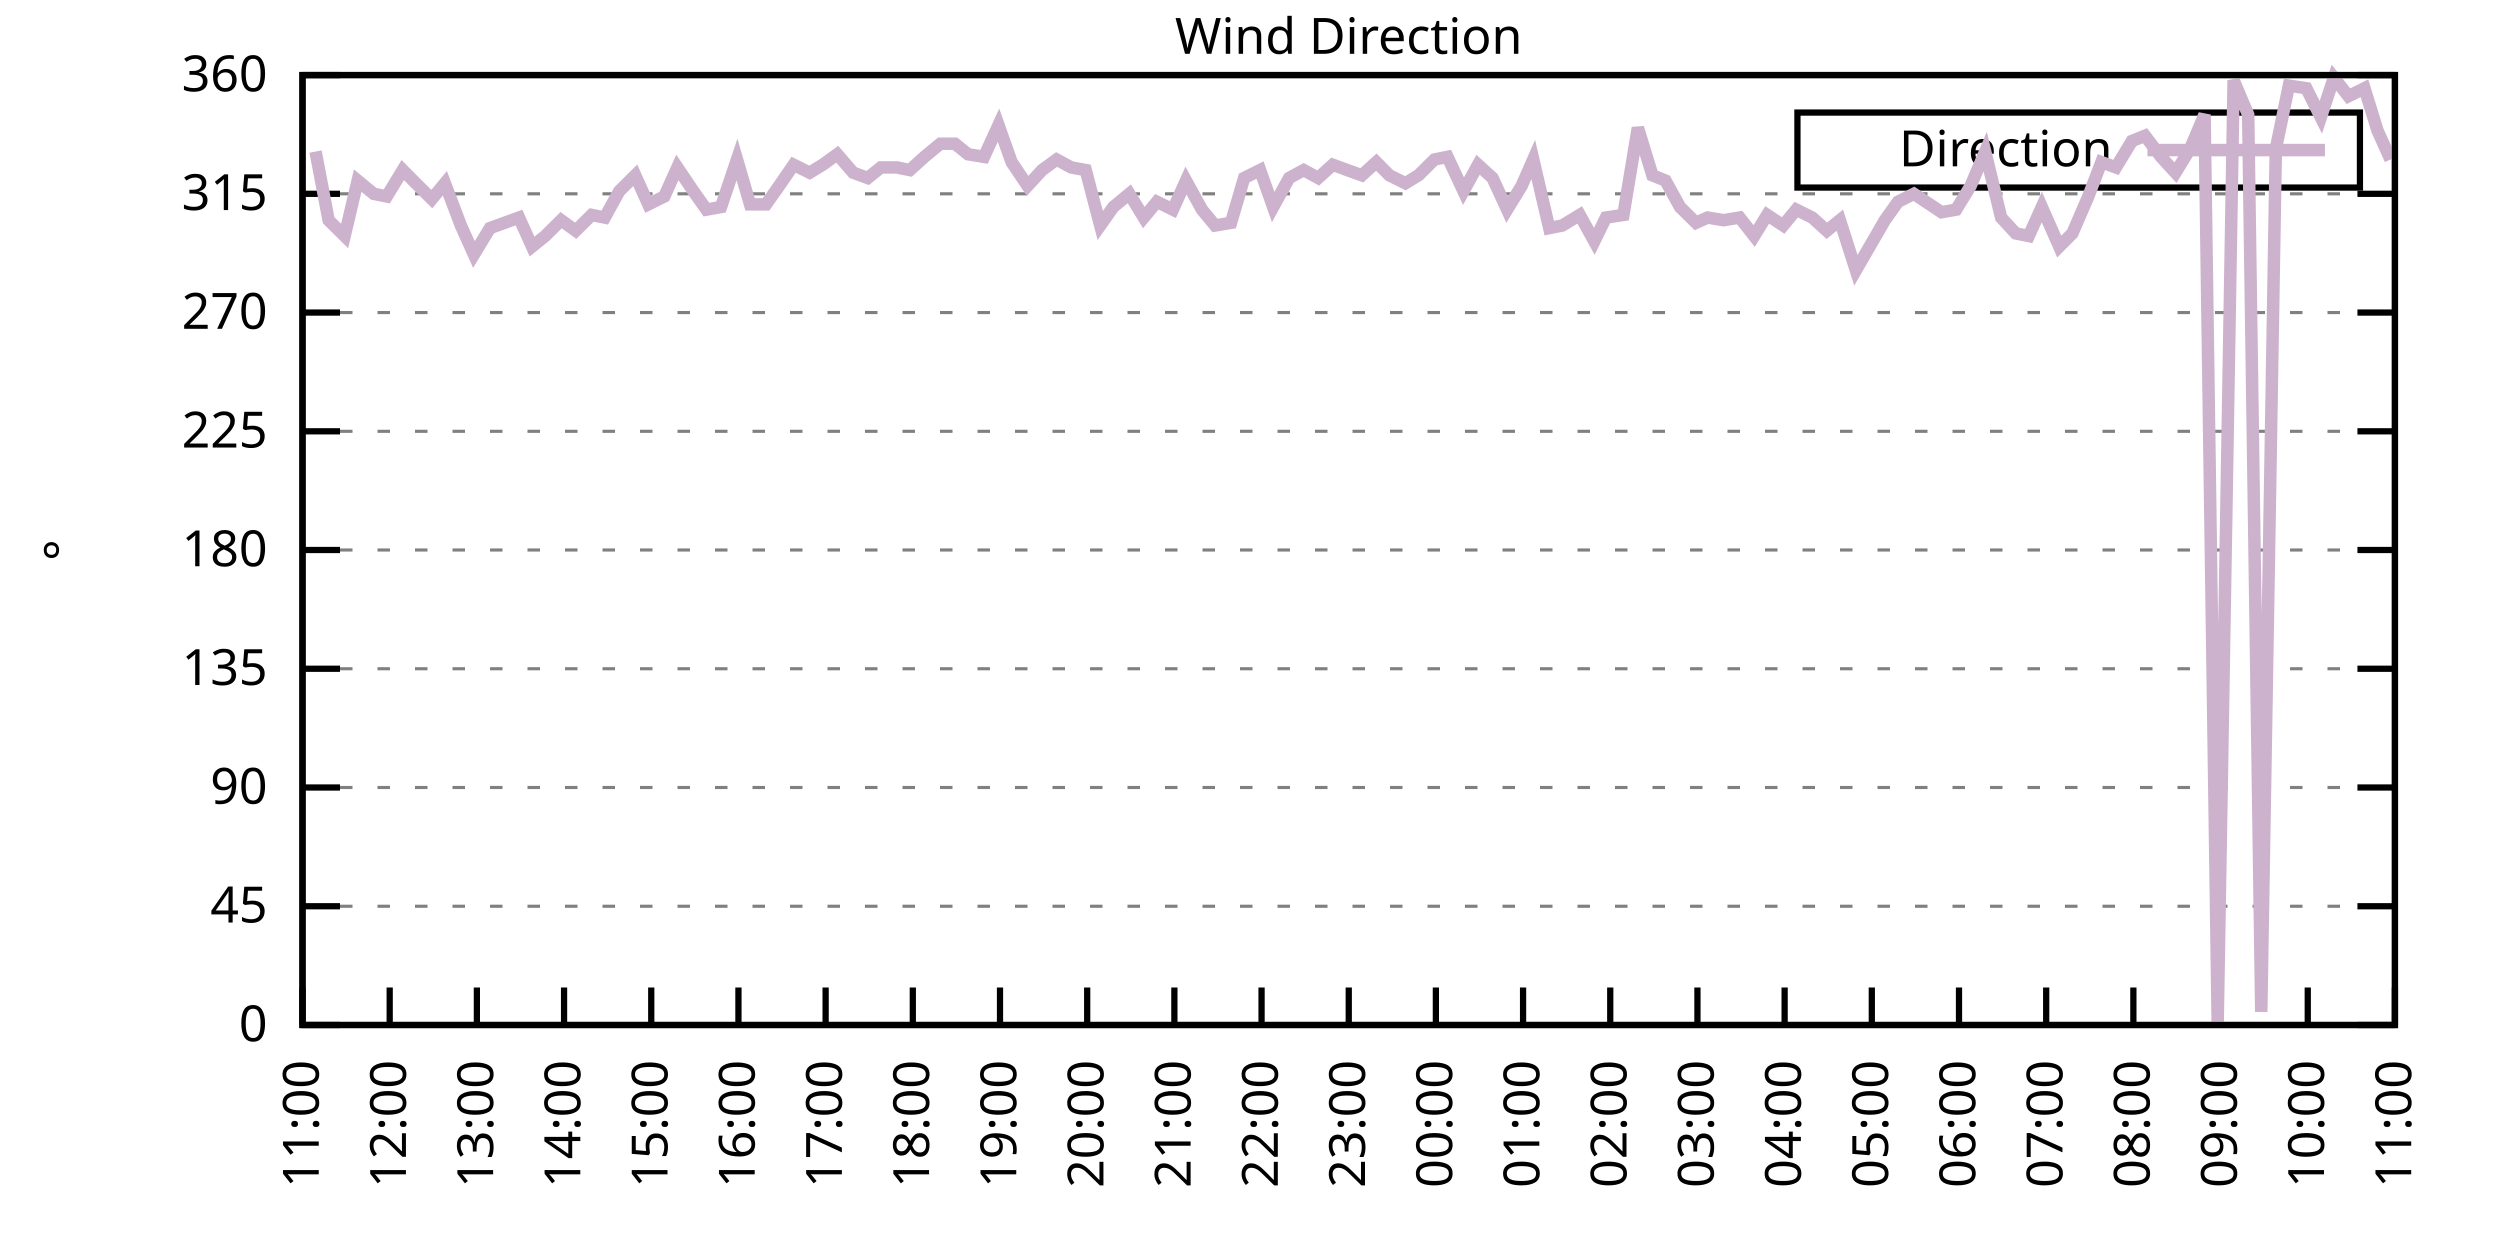
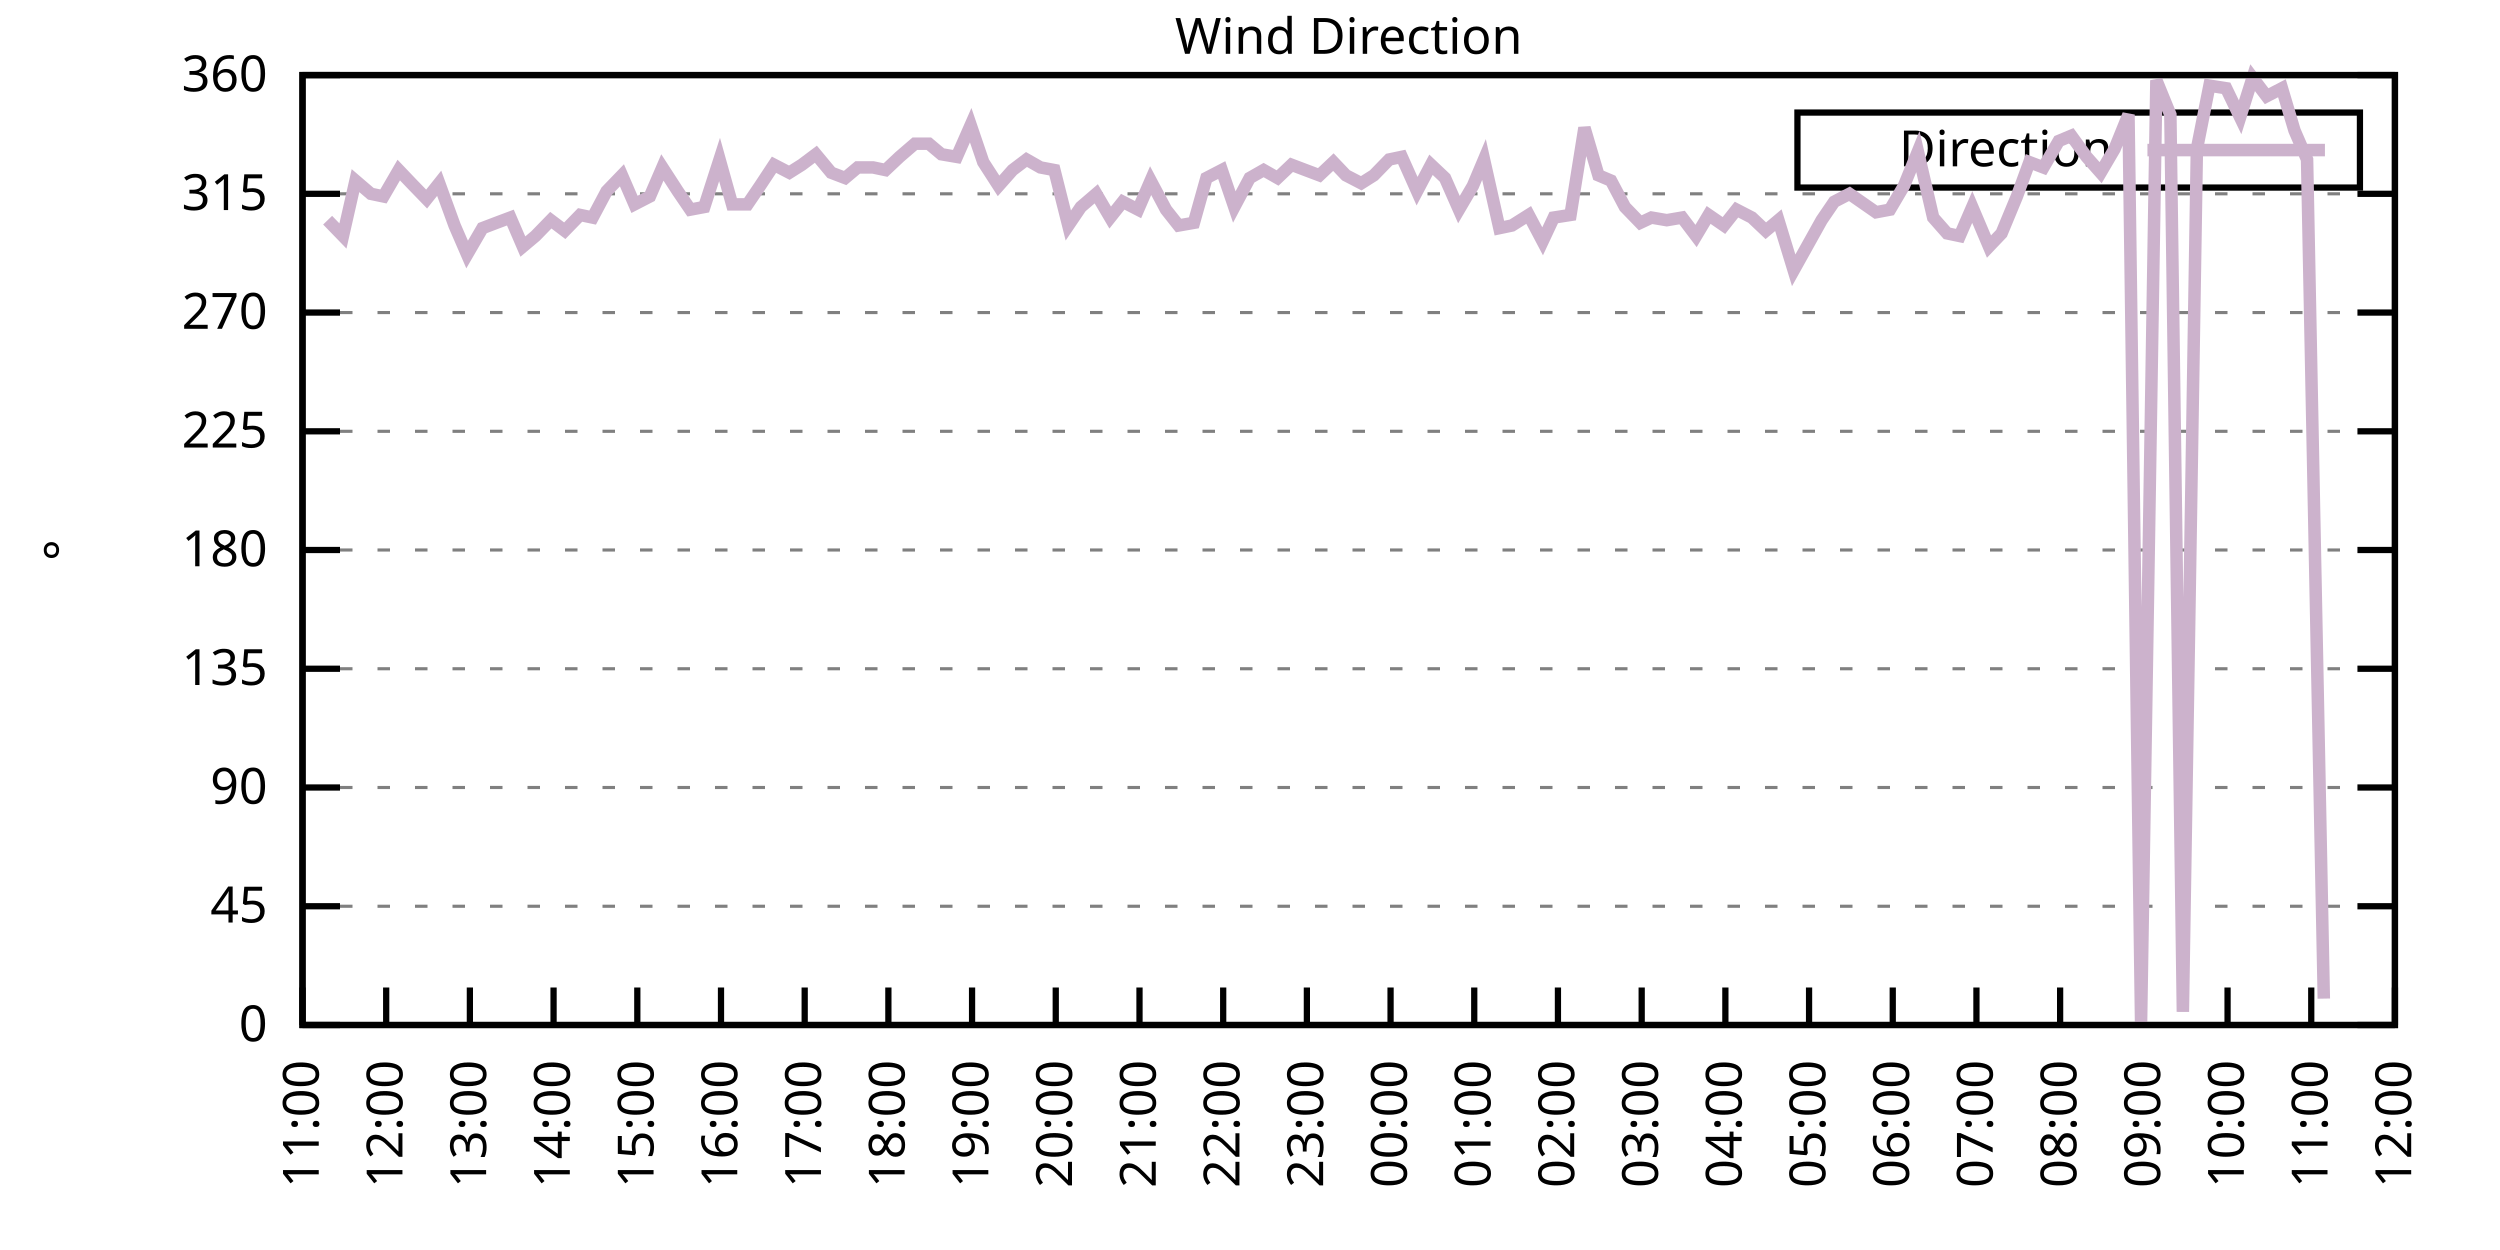
<svg xmlns="http://www.w3.org/2000/svg" xmlns:xlink="http://www.w3.org/1999/xlink" width="400" height="200" viewBox="0 0 400 200">
  <g id="gnuplot_canvas">
    <rect x="0" y="0" width="400" height="200" fill="none" />
    <defs>
      <circle id="gpDot" r="0.5" stroke-width="0.5" stroke="currentColor" />
      <path id="gpPt0" stroke-width="0.333" stroke="currentColor" d="M-1,0 h2 M0,-1 v2" />
      <path id="gpPt1" stroke-width="0.333" stroke="currentColor" d="M-1,-1 L1,1 M1,-1 L-1,1" />
      <path id="gpPt2" stroke-width="0.333" stroke="currentColor" d="M-1,0 L1,0 M0,-1 L0,1 M-1,-1 L1,1 M-1,1 L1,-1" />
      <rect id="gpPt3" stroke-width="0.333" stroke="currentColor" x="-1" y="-1" width="2" height="2" />
      <rect id="gpPt4" stroke-width="0.333" stroke="currentColor" fill="currentColor" x="-1" y="-1" width="2" height="2" />
      <circle id="gpPt5" stroke-width="0.333" stroke="currentColor" cx="0" cy="0" r="1" />
      <use xlink:href="#gpPt5" id="gpPt6" fill="currentColor" stroke="none" />
      <path id="gpPt7" stroke-width="0.333" stroke="currentColor" d="M0,-1.33 L-1.33,0.67 L1.33,0.67 z" />
      <use xlink:href="#gpPt7" id="gpPt8" fill="currentColor" stroke="none" />
      <use xlink:href="#gpPt7" id="gpPt9" stroke="currentColor" transform="rotate(180)" />
      <use xlink:href="#gpPt9" id="gpPt10" fill="currentColor" stroke="none" />
      <use xlink:href="#gpPt3" id="gpPt11" stroke="currentColor" transform="rotate(45)" />
      <use xlink:href="#gpPt11" id="gpPt12" fill="currentColor" stroke="none" />
      <path id="gpPt13" stroke-width="0.333" stroke="currentColor" d="M0,1.330 L1.265,0.411 L0.782,-1.067 L-0.782,-1.076 L-1.265,0.411 z" />
      <use xlink:href="#gpPt13" id="gpPt14" fill="currentColor" stroke="none" />
      <filter id="textbox" filterUnits="objectBoundingBox" x="0" y="0" height="1" width="1">
        <feFlood flood-color="white" flood-opacity="1" result="bgnd" />
        <feComposite in="SourceGraphic" in2="bgnd" operator="atop" />
      </filter>
      <filter id="greybox" filterUnits="objectBoundingBox" x="0" y="0" height="1" width="1">
        <feFlood flood-color="lightgrey" flood-opacity="1" result="grey" />
        <feComposite in="SourceGraphic" in2="grey" operator="atop" />
      </filter>
    </defs>
    <g fill="none" color="white" stroke="currentColor" stroke-width="1.00" stroke-linecap="butt" stroke-linejoin="miter">
</g>
    <g fill="none" color="black" stroke="currentColor" stroke-width="1.00" stroke-linecap="butt" stroke-linejoin="miter">
      <g stroke="none" shape-rendering="crispEdges">
        <polygon fill="rgb(255, 255, 255)" points="48.40,164.00 383.18,164.00 383.18,12.02 48.40,12.02 " />
      </g>
    </g>
    <g fill="none" color="black" stroke="currentColor" stroke-width="1.00" stroke-linecap="butt" stroke-linejoin="miter">
</g>
    <g fill="none" color="black" stroke="black" stroke-width="0.50" stroke-linecap="butt" stroke-linejoin="miter">
</g>
    <g fill="none" color="gray" stroke="currentColor" stroke-width="0.50" stroke-linecap="butt" stroke-linejoin="miter">
      <path stroke="gray" stroke-dasharray="2,4" class="gridline" d="M48.40,164.00 L383.19,164.00  " />
    </g>
    <g fill="none" color="gray" stroke="gray" stroke-width="1.00" stroke-linecap="butt" stroke-linejoin="miter">
</g>
    <g fill="none" color="black" stroke="currentColor" stroke-width="1.00" stroke-linecap="butt" stroke-linejoin="miter">
      <path stroke="black" d="M48.40,164.00 L54.40,164.00 M383.19,164.00 L377.19,164.00  " />
      <g transform="translate(42.80,166.60)" stroke="none" fill="black" font-family="Sans" font-size="8.00" text-anchor="end">
        <text>
          <tspan font-family="Sans"> 0</tspan>
        </text>
      </g>
    </g>
    <g fill="none" color="black" stroke="currentColor" stroke-width="1.00" stroke-linecap="butt" stroke-linejoin="miter">
</g>
    <g fill="none" color="black" stroke="black" stroke-width="0.50" stroke-linecap="butt" stroke-linejoin="miter">
</g>
    <g fill="none" color="gray" stroke="currentColor" stroke-width="0.50" stroke-linecap="butt" stroke-linejoin="miter">
      <path stroke="gray" stroke-dasharray="2,4" class="gridline" d="M48.40,145.00 L383.19,145.00  " />
    </g>
    <g fill="none" color="gray" stroke="gray" stroke-width="1.00" stroke-linecap="butt" stroke-linejoin="miter">
</g>
    <g fill="none" color="black" stroke="currentColor" stroke-width="1.00" stroke-linecap="butt" stroke-linejoin="miter">
      <path stroke="black" d="M48.40,145.00 L54.40,145.00 M383.19,145.00 L377.19,145.00  " />
      <g transform="translate(42.80,147.60)" stroke="none" fill="black" font-family="Sans" font-size="8.00" text-anchor="end">
        <text>
          <tspan font-family="Sans"> 45</tspan>
        </text>
      </g>
    </g>
    <g fill="none" color="black" stroke="currentColor" stroke-width="1.00" stroke-linecap="butt" stroke-linejoin="miter">
</g>
    <g fill="none" color="black" stroke="black" stroke-width="0.50" stroke-linecap="butt" stroke-linejoin="miter">
</g>
    <g fill="none" color="gray" stroke="currentColor" stroke-width="0.50" stroke-linecap="butt" stroke-linejoin="miter">
      <path stroke="gray" stroke-dasharray="2,4" class="gridline" d="M48.40,126.00 L383.19,126.00  " />
    </g>
    <g fill="none" color="gray" stroke="gray" stroke-width="1.00" stroke-linecap="butt" stroke-linejoin="miter">
</g>
    <g fill="none" color="black" stroke="currentColor" stroke-width="1.00" stroke-linecap="butt" stroke-linejoin="miter">
      <path stroke="black" d="M48.40,126.00 L54.40,126.00 M383.19,126.00 L377.19,126.00  " />
      <g transform="translate(42.80,128.60)" stroke="none" fill="black" font-family="Sans" font-size="8.00" text-anchor="end">
        <text>
          <tspan font-family="Sans"> 90</tspan>
        </text>
      </g>
    </g>
    <g fill="none" color="black" stroke="currentColor" stroke-width="1.00" stroke-linecap="butt" stroke-linejoin="miter">
</g>
    <g fill="none" color="black" stroke="black" stroke-width="0.50" stroke-linecap="butt" stroke-linejoin="miter">
</g>
    <g fill="none" color="gray" stroke="currentColor" stroke-width="0.50" stroke-linecap="butt" stroke-linejoin="miter">
      <path stroke="gray" stroke-dasharray="2,4" class="gridline" d="M48.40,107.00 L383.19,107.00  " />
    </g>
    <g fill="none" color="gray" stroke="gray" stroke-width="1.00" stroke-linecap="butt" stroke-linejoin="miter">
</g>
    <g fill="none" color="black" stroke="currentColor" stroke-width="1.00" stroke-linecap="butt" stroke-linejoin="miter">
      <path stroke="black" d="M48.40,107.00 L54.40,107.00 M383.19,107.00 L377.19,107.00  " />
      <g transform="translate(42.80,109.60)" stroke="none" fill="black" font-family="Sans" font-size="8.00" text-anchor="end">
        <text>
          <tspan font-family="Sans"> 135</tspan>
        </text>
      </g>
    </g>
    <g fill="none" color="black" stroke="currentColor" stroke-width="1.00" stroke-linecap="butt" stroke-linejoin="miter">
</g>
    <g fill="none" color="black" stroke="black" stroke-width="0.50" stroke-linecap="butt" stroke-linejoin="miter">
</g>
    <g fill="none" color="gray" stroke="currentColor" stroke-width="0.50" stroke-linecap="butt" stroke-linejoin="miter">
      <path stroke="gray" stroke-dasharray="2,4" class="gridline" d="M48.40,88.00 L383.19,88.00  " />
    </g>
    <g fill="none" color="gray" stroke="gray" stroke-width="1.00" stroke-linecap="butt" stroke-linejoin="miter">
</g>
    <g fill="none" color="black" stroke="currentColor" stroke-width="1.00" stroke-linecap="butt" stroke-linejoin="miter">
      <path stroke="black" d="M48.40,88.00 L54.40,88.00 M383.19,88.00 L377.19,88.00  " />
      <g transform="translate(42.80,90.60)" stroke="none" fill="black" font-family="Sans" font-size="8.00" text-anchor="end">
        <text>
          <tspan font-family="Sans"> 180</tspan>
        </text>
      </g>
    </g>
    <g fill="none" color="black" stroke="currentColor" stroke-width="1.00" stroke-linecap="butt" stroke-linejoin="miter">
</g>
    <g fill="none" color="black" stroke="black" stroke-width="0.50" stroke-linecap="butt" stroke-linejoin="miter">
</g>
    <g fill="none" color="gray" stroke="currentColor" stroke-width="0.50" stroke-linecap="butt" stroke-linejoin="miter">
      <path stroke="gray" stroke-dasharray="2,4" class="gridline" d="M48.40,69.01 L383.19,69.01  " />
    </g>
    <g fill="none" color="gray" stroke="gray" stroke-width="1.00" stroke-linecap="butt" stroke-linejoin="miter">
</g>
    <g fill="none" color="black" stroke="currentColor" stroke-width="1.00" stroke-linecap="butt" stroke-linejoin="miter">
      <path stroke="black" d="M48.40,69.01 L54.40,69.01 M383.19,69.01 L377.19,69.01  " />
      <g transform="translate(42.80,71.61)" stroke="none" fill="black" font-family="Sans" font-size="8.00" text-anchor="end">
        <text>
          <tspan font-family="Sans"> 225</tspan>
        </text>
      </g>
    </g>
    <g fill="none" color="black" stroke="currentColor" stroke-width="1.00" stroke-linecap="butt" stroke-linejoin="miter">
</g>
    <g fill="none" color="black" stroke="black" stroke-width="0.50" stroke-linecap="butt" stroke-linejoin="miter">
</g>
    <g fill="none" color="gray" stroke="currentColor" stroke-width="0.50" stroke-linecap="butt" stroke-linejoin="miter">
      <path stroke="gray" stroke-dasharray="2,4" class="gridline" d="M48.40,50.01 L383.19,50.01  " />
    </g>
    <g fill="none" color="gray" stroke="gray" stroke-width="1.00" stroke-linecap="butt" stroke-linejoin="miter">
</g>
    <g fill="none" color="black" stroke="currentColor" stroke-width="1.00" stroke-linecap="butt" stroke-linejoin="miter">
      <path stroke="black" d="M48.40,50.01 L54.40,50.01 M383.19,50.01 L377.19,50.01  " />
      <g transform="translate(42.80,52.61)" stroke="none" fill="black" font-family="Sans" font-size="8.00" text-anchor="end">
        <text>
          <tspan font-family="Sans"> 270</tspan>
        </text>
      </g>
    </g>
    <g fill="none" color="black" stroke="currentColor" stroke-width="1.00" stroke-linecap="butt" stroke-linejoin="miter">
</g>
    <g fill="none" color="black" stroke="black" stroke-width="0.50" stroke-linecap="butt" stroke-linejoin="miter">
</g>
    <g fill="none" color="gray" stroke="currentColor" stroke-width="0.50" stroke-linecap="butt" stroke-linejoin="miter">
      <path stroke="gray" stroke-dasharray="2,4" class="gridline" d="M48.40,31.01 L383.19,31.01  " />
    </g>
    <g fill="none" color="gray" stroke="gray" stroke-width="1.00" stroke-linecap="butt" stroke-linejoin="miter">
</g>
    <g fill="none" color="black" stroke="currentColor" stroke-width="1.00" stroke-linecap="butt" stroke-linejoin="miter">
      <path stroke="black" d="M48.40,31.01 L54.40,31.01 M383.19,31.01 L377.19,31.01  " />
      <g transform="translate(42.80,33.61)" stroke="none" fill="black" font-family="Sans" font-size="8.00" text-anchor="end">
        <text>
          <tspan font-family="Sans"> 315</tspan>
        </text>
      </g>
    </g>
    <g fill="none" color="black" stroke="currentColor" stroke-width="1.00" stroke-linecap="butt" stroke-linejoin="miter">
</g>
    <g fill="none" color="black" stroke="black" stroke-width="0.50" stroke-linecap="butt" stroke-linejoin="miter">
</g>
    <g fill="none" color="gray" stroke="currentColor" stroke-width="0.50" stroke-linecap="butt" stroke-linejoin="miter">
      <path stroke="gray" stroke-dasharray="2,4" class="gridline" d="M48.40,12.01 L383.19,12.01  " />
    </g>
    <g fill="none" color="gray" stroke="gray" stroke-width="1.00" stroke-linecap="butt" stroke-linejoin="miter">
</g>
    <g fill="none" color="black" stroke="currentColor" stroke-width="1.00" stroke-linecap="butt" stroke-linejoin="miter">
      <path stroke="black" d="M48.40,12.01 L54.40,12.01 M383.19,12.01 L377.19,12.01  " />
      <g transform="translate(42.80,14.61)" stroke="none" fill="black" font-family="Sans" font-size="8.00" text-anchor="end">
        <text>
          <tspan font-family="Sans"> 360</tspan>
        </text>
      </g>
    </g>
    <g fill="none" color="black" stroke="currentColor" stroke-width="1.00" stroke-linecap="butt" stroke-linejoin="miter">
      <path stroke="black" d="M48.40,164.00 L48.40,158.00  " />
      <g transform="translate(51.00,169.60) rotate(270.00)" stroke="none" fill="black" font-family="Sans" font-size="8.00" text-anchor="end">
        <text>
          <tspan font-family="Sans">11:00</tspan>
        </text>
      </g>
    </g>
    <g fill="none" color="black" stroke="currentColor" stroke-width="1.00" stroke-linecap="butt" stroke-linejoin="miter">
-       <path stroke="black" d="M62.35,164.00 L62.35,158.00  " />
-       <g transform="translate(64.95,169.60) rotate(270.00)" stroke="none" fill="black" font-family="Sans" font-size="8.00" text-anchor="end">
+       <path stroke="black" d="M61.79,164.00 L61.79,158.00  " />
+       <g transform="translate(64.39,169.60) rotate(270.00)" stroke="none" fill="black" font-family="Sans" font-size="8.00" text-anchor="end">
        <text>
          <tspan font-family="Sans">12:00</tspan>
        </text>
      </g>
    </g>
    <g fill="none" color="black" stroke="currentColor" stroke-width="1.00" stroke-linecap="butt" stroke-linejoin="miter">
-       <path stroke="black" d="M76.30,164.00 L76.30,158.00  " />
-       <g transform="translate(78.90,169.60) rotate(270.00)" stroke="none" fill="black" font-family="Sans" font-size="8.00" text-anchor="end">
+       <path stroke="black" d="M75.18,164.00 L75.18,158.00  " />
+       <g transform="translate(77.78,169.60) rotate(270.00)" stroke="none" fill="black" font-family="Sans" font-size="8.00" text-anchor="end">
        <text>
          <tspan font-family="Sans">13:00</tspan>
        </text>
      </g>
    </g>
    <g fill="none" color="black" stroke="currentColor" stroke-width="1.00" stroke-linecap="butt" stroke-linejoin="miter">
-       <path stroke="black" d="M90.25,164.00 L90.25,158.00  " />
-       <g transform="translate(92.85,169.60) rotate(270.00)" stroke="none" fill="black" font-family="Sans" font-size="8.00" text-anchor="end">
+       <path stroke="black" d="M88.57,164.00 L88.57,158.00  " />
+       <g transform="translate(91.17,169.60) rotate(270.00)" stroke="none" fill="black" font-family="Sans" font-size="8.00" text-anchor="end">
        <text>
          <tspan font-family="Sans">14:00</tspan>
        </text>
      </g>
    </g>
    <g fill="none" color="black" stroke="currentColor" stroke-width="1.00" stroke-linecap="butt" stroke-linejoin="miter">
-       <path stroke="black" d="M104.20,164.00 L104.20,158.00  " />
-       <g transform="translate(106.80,169.60) rotate(270.00)" stroke="none" fill="black" font-family="Sans" font-size="8.00" text-anchor="end">
+       <path stroke="black" d="M101.97,164.00 L101.97,158.00  " />
+       <g transform="translate(104.57,169.60) rotate(270.00)" stroke="none" fill="black" font-family="Sans" font-size="8.00" text-anchor="end">
        <text>
          <tspan font-family="Sans">15:00</tspan>
        </text>
      </g>
    </g>
    <g fill="none" color="black" stroke="currentColor" stroke-width="1.00" stroke-linecap="butt" stroke-linejoin="miter">
-       <path stroke="black" d="M118.15,164.00 L118.15,158.00  " />
-       <g transform="translate(120.75,169.60) rotate(270.00)" stroke="none" fill="black" font-family="Sans" font-size="8.00" text-anchor="end">
+       <path stroke="black" d="M115.36,164.00 L115.36,158.00  " />
+       <g transform="translate(117.96,169.60) rotate(270.00)" stroke="none" fill="black" font-family="Sans" font-size="8.00" text-anchor="end">
        <text>
          <tspan font-family="Sans">16:00</tspan>
        </text>
      </g>
    </g>
    <g fill="none" color="black" stroke="currentColor" stroke-width="1.00" stroke-linecap="butt" stroke-linejoin="miter">
-       <path stroke="black" d="M132.10,164.00 L132.10,158.00  " />
-       <g transform="translate(134.70,169.60) rotate(270.00)" stroke="none" fill="black" font-family="Sans" font-size="8.00" text-anchor="end">
+       <path stroke="black" d="M128.75,164.00 L128.75,158.00  " />
+       <g transform="translate(131.35,169.60) rotate(270.00)" stroke="none" fill="black" font-family="Sans" font-size="8.00" text-anchor="end">
        <text>
          <tspan font-family="Sans">17:00</tspan>
        </text>
      </g>
    </g>
    <g fill="none" color="black" stroke="currentColor" stroke-width="1.00" stroke-linecap="butt" stroke-linejoin="miter">
-       <path stroke="black" d="M146.05,164.00 L146.05,158.00  " />
-       <g transform="translate(148.65,169.60) rotate(270.00)" stroke="none" fill="black" font-family="Sans" font-size="8.00" text-anchor="end">
+       <path stroke="black" d="M142.14,164.00 L142.14,158.00  " />
+       <g transform="translate(144.74,169.60) rotate(270.00)" stroke="none" fill="black" font-family="Sans" font-size="8.00" text-anchor="end">
        <text>
          <tspan font-family="Sans">18:00</tspan>
        </text>
      </g>
    </g>
    <g fill="none" color="black" stroke="currentColor" stroke-width="1.00" stroke-linecap="butt" stroke-linejoin="miter">
-       <path stroke="black" d="M160.00,164.00 L160.00,158.00  " />
-       <g transform="translate(162.60,169.60) rotate(270.00)" stroke="none" fill="black" font-family="Sans" font-size="8.00" text-anchor="end">
+       <path stroke="black" d="M155.53,164.00 L155.53,158.00  " />
+       <g transform="translate(158.13,169.60) rotate(270.00)" stroke="none" fill="black" font-family="Sans" font-size="8.00" text-anchor="end">
        <text>
          <tspan font-family="Sans">19:00</tspan>
        </text>
      </g>
    </g>
    <g fill="none" color="black" stroke="currentColor" stroke-width="1.00" stroke-linecap="butt" stroke-linejoin="miter">
-       <path stroke="black" d="M173.95,164.00 L173.95,158.00  " />
-       <g transform="translate(176.55,169.60) rotate(270.00)" stroke="none" fill="black" font-family="Sans" font-size="8.00" text-anchor="end">
+       <path stroke="black" d="M168.92,164.00 L168.92,158.00  " />
+       <g transform="translate(171.52,169.60) rotate(270.00)" stroke="none" fill="black" font-family="Sans" font-size="8.00" text-anchor="end">
        <text>
          <tspan font-family="Sans">20:00</tspan>
        </text>
      </g>
    </g>
    <g fill="none" color="black" stroke="currentColor" stroke-width="1.00" stroke-linecap="butt" stroke-linejoin="miter">
-       <path stroke="black" d="M187.90,164.00 L187.90,158.00  " />
-       <g transform="translate(190.50,169.60) rotate(270.00)" stroke="none" fill="black" font-family="Sans" font-size="8.00" text-anchor="end">
+       <path stroke="black" d="M182.32,164.00 L182.32,158.00  " />
+       <g transform="translate(184.92,169.60) rotate(270.00)" stroke="none" fill="black" font-family="Sans" font-size="8.00" text-anchor="end">
        <text>
          <tspan font-family="Sans">21:00</tspan>
        </text>
      </g>
    </g>
    <g fill="none" color="black" stroke="currentColor" stroke-width="1.00" stroke-linecap="butt" stroke-linejoin="miter">
-       <path stroke="black" d="M201.85,164.00 L201.85,158.00  " />
-       <g transform="translate(204.45,169.60) rotate(270.00)" stroke="none" fill="black" font-family="Sans" font-size="8.00" text-anchor="end">
+       <path stroke="black" d="M195.71,164.00 L195.71,158.00  " />
+       <g transform="translate(198.31,169.60) rotate(270.00)" stroke="none" fill="black" font-family="Sans" font-size="8.00" text-anchor="end">
        <text>
          <tspan font-family="Sans">22:00</tspan>
        </text>
      </g>
    </g>
    <g fill="none" color="black" stroke="currentColor" stroke-width="1.00" stroke-linecap="butt" stroke-linejoin="miter">
-       <path stroke="black" d="M215.80,164.00 L215.80,158.00  " />
-       <g transform="translate(218.40,169.60) rotate(270.00)" stroke="none" fill="black" font-family="Sans" font-size="8.00" text-anchor="end">
+       <path stroke="black" d="M209.10,164.00 L209.10,158.00  " />
+       <g transform="translate(211.70,169.60) rotate(270.00)" stroke="none" fill="black" font-family="Sans" font-size="8.00" text-anchor="end">
        <text>
          <tspan font-family="Sans">23:00</tspan>
        </text>
      </g>
    </g>
    <g fill="none" color="black" stroke="currentColor" stroke-width="1.00" stroke-linecap="butt" stroke-linejoin="miter">
-       <path stroke="black" d="M229.74,164.00 L229.74,158.00  " />
-       <g transform="translate(232.34,169.60) rotate(270.00)" stroke="none" fill="black" font-family="Sans" font-size="8.00" text-anchor="end">
+       <path stroke="black" d="M222.49,164.00 L222.49,158.00  " />
+       <g transform="translate(225.09,169.60) rotate(270.00)" stroke="none" fill="black" font-family="Sans" font-size="8.00" text-anchor="end">
        <text>
          <tspan font-family="Sans">00:00</tspan>
        </text>
      </g>
    </g>
    <g fill="none" color="black" stroke="currentColor" stroke-width="1.00" stroke-linecap="butt" stroke-linejoin="miter">
-       <path stroke="black" d="M243.69,164.00 L243.69,158.00  " />
-       <g transform="translate(246.29,169.60) rotate(270.00)" stroke="none" fill="black" font-family="Sans" font-size="8.00" text-anchor="end">
+       <path stroke="black" d="M235.88,164.00 L235.88,158.00  " />
+       <g transform="translate(238.48,169.60) rotate(270.00)" stroke="none" fill="black" font-family="Sans" font-size="8.00" text-anchor="end">
        <text>
          <tspan font-family="Sans">01:00</tspan>
        </text>
      </g>
    </g>
    <g fill="none" color="black" stroke="currentColor" stroke-width="1.00" stroke-linecap="butt" stroke-linejoin="miter">
-       <path stroke="black" d="M257.64,164.00 L257.64,158.00  " />
-       <g transform="translate(260.24,169.60) rotate(270.00)" stroke="none" fill="black" font-family="Sans" font-size="8.00" text-anchor="end">
+       <path stroke="black" d="M249.27,164.00 L249.27,158.00  " />
+       <g transform="translate(251.87,169.60) rotate(270.00)" stroke="none" fill="black" font-family="Sans" font-size="8.00" text-anchor="end">
        <text>
          <tspan font-family="Sans">02:00</tspan>
        </text>
      </g>
    </g>
    <g fill="none" color="black" stroke="currentColor" stroke-width="1.00" stroke-linecap="butt" stroke-linejoin="miter">
-       <path stroke="black" d="M271.59,164.00 L271.59,158.00  " />
-       <g transform="translate(274.19,169.60) rotate(270.00)" stroke="none" fill="black" font-family="Sans" font-size="8.00" text-anchor="end">
+       <path stroke="black" d="M262.67,164.00 L262.67,158.00  " />
+       <g transform="translate(265.27,169.60) rotate(270.00)" stroke="none" fill="black" font-family="Sans" font-size="8.00" text-anchor="end">
        <text>
          <tspan font-family="Sans">03:00</tspan>
        </text>
      </g>
    </g>
    <g fill="none" color="black" stroke="currentColor" stroke-width="1.00" stroke-linecap="butt" stroke-linejoin="miter">
-       <path stroke="black" d="M285.54,164.00 L285.54,158.00  " />
-       <g transform="translate(288.14,169.60) rotate(270.00)" stroke="none" fill="black" font-family="Sans" font-size="8.00" text-anchor="end">
+       <path stroke="black" d="M276.06,164.00 L276.06,158.00  " />
+       <g transform="translate(278.66,169.60) rotate(270.00)" stroke="none" fill="black" font-family="Sans" font-size="8.00" text-anchor="end">
        <text>
          <tspan font-family="Sans">04:00</tspan>
        </text>
      </g>
    </g>
    <g fill="none" color="black" stroke="currentColor" stroke-width="1.00" stroke-linecap="butt" stroke-linejoin="miter">
-       <path stroke="black" d="M299.49,164.00 L299.49,158.00  " />
-       <g transform="translate(302.09,169.60) rotate(270.00)" stroke="none" fill="black" font-family="Sans" font-size="8.00" text-anchor="end">
+       <path stroke="black" d="M289.45,164.00 L289.45,158.00  " />
+       <g transform="translate(292.05,169.60) rotate(270.00)" stroke="none" fill="black" font-family="Sans" font-size="8.00" text-anchor="end">
        <text>
          <tspan font-family="Sans">05:00</tspan>
        </text>
      </g>
    </g>
    <g fill="none" color="black" stroke="currentColor" stroke-width="1.00" stroke-linecap="butt" stroke-linejoin="miter">
-       <path stroke="black" d="M313.44,164.00 L313.44,158.00  " />
-       <g transform="translate(316.04,169.60) rotate(270.00)" stroke="none" fill="black" font-family="Sans" font-size="8.00" text-anchor="end">
+       <path stroke="black" d="M302.84,164.00 L302.84,158.00  " />
+       <g transform="translate(305.44,169.60) rotate(270.00)" stroke="none" fill="black" font-family="Sans" font-size="8.00" text-anchor="end">
        <text>
          <tspan font-family="Sans">06:00</tspan>
        </text>
      </g>
    </g>
    <g fill="none" color="black" stroke="currentColor" stroke-width="1.00" stroke-linecap="butt" stroke-linejoin="miter">
-       <path stroke="black" d="M327.39,164.00 L327.39,158.00  " />
-       <g transform="translate(329.99,169.60) rotate(270.00)" stroke="none" fill="black" font-family="Sans" font-size="8.00" text-anchor="end">
+       <path stroke="black" d="M316.23,164.00 L316.23,158.00  " />
+       <g transform="translate(318.83,169.60) rotate(270.00)" stroke="none" fill="black" font-family="Sans" font-size="8.00" text-anchor="end">
        <text>
          <tspan font-family="Sans">07:00</tspan>
        </text>
      </g>
    </g>
    <g fill="none" color="black" stroke="currentColor" stroke-width="1.00" stroke-linecap="butt" stroke-linejoin="miter">
-       <path stroke="black" d="M341.34,164.00 L341.34,158.00  " />
-       <g transform="translate(343.94,169.60) rotate(270.00)" stroke="none" fill="black" font-family="Sans" font-size="8.00" text-anchor="end">
+       <path stroke="black" d="M329.62,164.00 L329.62,158.00  " />
+       <g transform="translate(332.22,169.60) rotate(270.00)" stroke="none" fill="black" font-family="Sans" font-size="8.00" text-anchor="end">
        <text>
          <tspan font-family="Sans">08:00</tspan>
        </text>
      </g>
    </g>
    <g fill="none" color="black" stroke="currentColor" stroke-width="1.00" stroke-linecap="butt" stroke-linejoin="miter">
-       <path stroke="black" d="M355.29,164.00 L355.29,158.00  " />
-       <g transform="translate(357.89,169.60) rotate(270.00)" stroke="none" fill="black" font-family="Sans" font-size="8.00" text-anchor="end">
+       <path stroke="black" d="M343.02,164.00 L343.02,158.00  " />
+       <g transform="translate(345.62,169.60) rotate(270.00)" stroke="none" fill="black" font-family="Sans" font-size="8.00" text-anchor="end">
        <text>
          <tspan font-family="Sans">09:00</tspan>
        </text>
      </g>
    </g>
    <g fill="none" color="black" stroke="currentColor" stroke-width="1.00" stroke-linecap="butt" stroke-linejoin="miter">
-       <path stroke="black" d="M369.24,164.00 L369.24,158.00  " />
-       <g transform="translate(371.84,169.60) rotate(270.00)" stroke="none" fill="black" font-family="Sans" font-size="8.00" text-anchor="end">
+       <path stroke="black" d="M356.41,164.00 L356.41,158.00  " />
+       <g transform="translate(359.01,169.60) rotate(270.00)" stroke="none" fill="black" font-family="Sans" font-size="8.00" text-anchor="end">
        <text>
          <tspan font-family="Sans">10:00</tspan>
+         </text>
+       </g>
+     </g>
+     <g fill="none" color="black" stroke="currentColor" stroke-width="1.00" stroke-linecap="butt" stroke-linejoin="miter">
+       <path stroke="black" d="M369.80,164.00 L369.80,158.00  " />
+       <g transform="translate(372.40,169.60) rotate(270.00)" stroke="none" fill="black" font-family="Sans" font-size="8.00" text-anchor="end">
+         <text>
+           <tspan font-family="Sans">11:00</tspan>
        </text>
      </g>
    </g>
    <g fill="none" color="black" stroke="currentColor" stroke-width="1.00" stroke-linecap="butt" stroke-linejoin="miter">
      <path stroke="black" d="M383.19,164.00 L383.19,158.00  " />
      <g transform="translate(385.79,169.60) rotate(270.00)" stroke="none" fill="black" font-family="Sans" font-size="8.00" text-anchor="end">
        <text>
-           <tspan font-family="Sans">11:00</tspan>
+           <tspan font-family="Sans">12:00</tspan>
        </text>
      </g>
    </g>
    <g fill="none" color="black" stroke="currentColor" stroke-width="1.00" stroke-linecap="butt" stroke-linejoin="miter">
</g>
    <g fill="none" color="black" stroke="currentColor" stroke-width="1.00" stroke-linecap="butt" stroke-linejoin="miter">
      <path stroke="black" d="M48.40,12.01 L48.40,164.00 L383.19,164.00 L383.19,12.01 L48.40,12.01 Z  " />
    </g>
    <g fill="none" color="black" stroke="currentColor" stroke-width="1.00" stroke-linecap="butt" stroke-linejoin="miter">
</g>
    <g fill="none" color="black" stroke="currentColor" stroke-width="1.00" stroke-linecap="butt" stroke-linejoin="miter">
      <path stroke="black" d="M287.59,30.01 L287.59,18.01 L377.59,18.01 L377.59,30.01 L287.59,30.01 Z  " />
    </g>
    <g id="Wind_direction_plot_1">
      <g fill="none" color="white" stroke="black" stroke-width="2.00" stroke-linecap="butt" stroke-linejoin="miter">
</g>
      <g fill="none" color="black" stroke="currentColor" stroke-width="2.00" stroke-linecap="butt" stroke-linejoin="miter">
        <g transform="translate(337.99,26.61)" stroke="none" fill="black" font-family="Sans" font-size="8.00" text-anchor="end">
          <text>
            <tspan font-family="Sans">Direction</tspan>
          </text>
        </g>
      </g>
      <g fill="none" color="black" stroke="currentColor" stroke-width="2.00" stroke-linecap="butt" stroke-linejoin="miter">
-         <path stroke="rgb(204, 178, 204)" d="M343.59,24.01 L371.99,24.01 M50.49,24.25 L52.58,35.23 L55.14,37.76 L57.23,28.90 L59.79,31.01 L61.88,31.43   L64.44,27.21 L66.53,29.32 L69.09,31.85 L71.18,29.32 L73.74,36.08 L75.83,40.72 L78.39,36.50 L80.72,35.65   L83.04,34.81 L85.13,39.45 L87.23,37.76 L89.78,35.23 L92.11,36.92 L94.67,34.39 L96.76,34.81 L99.08,30.59   L101.64,28.05 L103.73,32.70 L106.29,31.43 L108.38,26.79 L110.94,30.59 L113.03,33.54 L115.36,33.12 L117.92,25.52   L120.01,32.70 L122.57,32.70 L124.66,29.74 L126.98,26.36 L129.54,27.63 L131.63,26.36 L133.96,24.68 L136.51,27.63   L138.84,28.48 L140.93,26.79 L143.49,26.79 L145.58,27.21 L147.91,25.10 L150.46,22.99 L152.79,22.99 L154.88,24.68   L157.44,25.10 L159.76,20.03 L161.86,25.94 L164.41,29.74 L166.74,27.21 L169.06,25.52 L171.39,26.79 L173.71,27.21   L176.04,36.08 L178.13,33.12 L180.69,31.01 L183.01,34.81 L185.11,32.28 L187.66,33.54 L189.76,28.90 L192.31,33.54   L194.41,36.08 L196.96,35.65 L199.06,28.48 L201.61,27.21 L203.71,33.12 L206.26,28.48 L208.59,27.21 L210.91,28.48   L213.24,26.36 L215.56,27.21 L217.89,28.05 L220.21,25.94 L222.30,28.05 L224.86,29.32 L226.95,28.05 L229.51,25.52   L231.60,25.10 L234.16,30.59 L236.49,26.36 L238.81,28.48 L241.14,33.54 L243.46,29.74 L245.32,25.52 L247.88,36.50   L249.97,36.08 L252.76,34.39 L255.09,38.61 L256.95,34.81 L259.74,34.39 L262.06,20.45 L264.39,28.05 L266.48,28.90   L268.80,33.12 L271.36,35.65 L273.22,34.81 L275.78,35.23 L278.34,34.81 L280.66,37.76 L282.75,34.39 L285.31,36.08   L287.40,33.54 L289.96,34.81 L292.29,36.92 L294.38,35.23 L296.94,43.25 L301.58,35.23 L303.68,32.28 L306.23,31.01   L310.65,33.96 L312.98,33.54 L315.30,29.74 L317.63,24.25 L320.18,34.81 L322.51,37.34 L324.60,37.76 L326.69,33.12   L329.48,39.45 L331.58,37.34 L334.13,31.43 L336.23,25.94 L338.55,26.79 L341.11,22.56 L343.20,21.72 L345.76,25.10   L348.08,27.63 L350.41,23.83 L352.73,18.34 L354.83,163.58 L357.38,12.85 L359.71,18.34 L361.80,161.89 L364.13,23.83   L366.22,13.70 L369.01,14.12 L371.33,18.77 L373.43,12.43 L375.75,15.39 L378.31,14.12 L380.40,20.88 L382.49,25.52    " />
+         <path stroke="rgb(204, 178, 204)" d="M343.59,24.01 L371.99,24.01 M52.42,35.23 L54.87,37.76 L56.88,28.90 L59.34,31.01 L61.35,31.43 L63.80,27.21   L65.81,29.32 L68.26,31.85 L70.27,29.32 L72.73,36.08 L74.74,40.72 L77.19,36.50 L79.42,35.65 L81.66,34.81   L83.66,39.45 L85.67,37.76 L88.13,35.23 L90.36,36.92 L92.82,34.39 L94.82,34.81 L97.06,30.59 L99.51,28.05   L101.52,32.70 L103.98,31.43 L105.98,26.79 L108.44,30.59 L110.45,33.54 L112.68,33.12 L115.13,25.52 L117.14,32.70   L119.60,32.70 L121.61,29.74 L123.84,26.36 L126.29,27.63 L128.30,26.36 L130.54,24.68 L132.99,27.63 L135.22,28.48   L137.23,26.79 L139.69,26.79 L141.69,27.21 L143.93,25.10 L146.38,22.99 L148.61,22.99 L150.62,24.68 L153.08,25.10   L155.31,20.03 L157.32,25.94 L159.77,29.74 L162.01,27.21 L164.24,25.52 L166.47,26.79 L168.70,27.21 L170.93,36.08   L172.94,33.12 L175.40,31.01 L177.63,34.81 L179.64,32.28 L182.09,33.54 L184.10,28.90 L186.56,33.54 L188.57,36.08   L191.02,35.65 L193.03,28.48 L195.48,27.21 L197.49,33.12 L199.95,28.48 L202.18,27.21 L204.41,28.48 L206.64,26.36   L208.88,27.21 L211.11,28.05 L213.34,25.94 L215.35,28.05 L217.80,29.32 L219.81,28.05 L222.27,25.52 L224.28,25.10   L226.73,30.59 L228.96,26.36 L231.20,28.48 L233.43,33.54 L235.66,29.74 L237.44,25.52 L239.90,36.50 L241.91,36.08   L244.59,34.39 L246.82,38.61 L248.60,34.81 L251.28,34.39 L253.51,20.45 L255.75,28.05 L257.76,28.90 L259.99,33.12   L262.44,35.65 L264.23,34.81 L266.68,35.23 L269.14,34.81 L271.37,37.76 L273.38,34.39 L275.83,36.08 L277.84,33.54   L280.30,34.81 L282.53,36.92 L284.54,35.23 L286.99,43.25 L291.46,35.23 L293.47,32.28 L295.92,31.01 L300.16,33.96   L302.39,33.54 L304.63,29.74 L306.86,24.25 L309.31,34.81 L311.54,37.34 L313.55,37.76 L315.56,33.12 L318.24,39.45   L320.25,37.34 L322.70,31.43 L324.71,25.94 L326.95,26.79 L329.40,22.56 L331.41,21.72 L333.86,25.10 L336.10,27.63   L338.33,23.83 L340.56,18.34 L342.57,163.58 L345.02,12.85 L347.26,18.34 L349.26,161.89 L351.50,23.83 L353.51,13.70   L356.18,14.12 L358.42,18.77 L360.42,12.43 L362.66,15.39 L365.11,14.12 L367.12,20.88 L369.13,25.52 L371.81,159.78    " />
      </g>
    </g>
    <g fill="none" color="black" stroke="currentColor" stroke-width="2.00" stroke-linecap="butt" stroke-linejoin="miter">
</g>
    <g fill="none" color="black" stroke="black" stroke-width="1.00" stroke-linecap="butt" stroke-linejoin="miter">
</g>
    <g fill="none" color="black" stroke="currentColor" stroke-width="1.00" stroke-linecap="butt" stroke-linejoin="miter">
      <path stroke="black" d="M48.40,12.01 L48.40,164.00 L383.19,164.00 L383.19,12.01 L48.40,12.01 Z  " />
      <g transform="translate(12.80,88.01) rotate(270.00)" stroke="none" fill="black" font-family="Sans" font-size="8.00" text-anchor="middle">
        <text>
          <tspan font-family="Sans">°</tspan>
        </text>
      </g>
    </g>
    <g fill="none" color="black" stroke="currentColor" stroke-width="1.00" stroke-linecap="butt" stroke-linejoin="miter">
</g>
    <g fill="none" color="black" stroke="currentColor" stroke-width="1.00" stroke-linecap="butt" stroke-linejoin="miter">
      <g transform="translate(215.79,8.61)" stroke="none" fill="black" font-family="Sans" font-size="8.00" text-anchor="middle">
        <text>
          <tspan font-family="Sans">Wind Direction</tspan>
        </text>
      </g>
    </g>
    <g fill="none" color="black" stroke="currentColor" stroke-width="1.00" stroke-linecap="butt" stroke-linejoin="miter">
</g>
  </g>
</svg>
